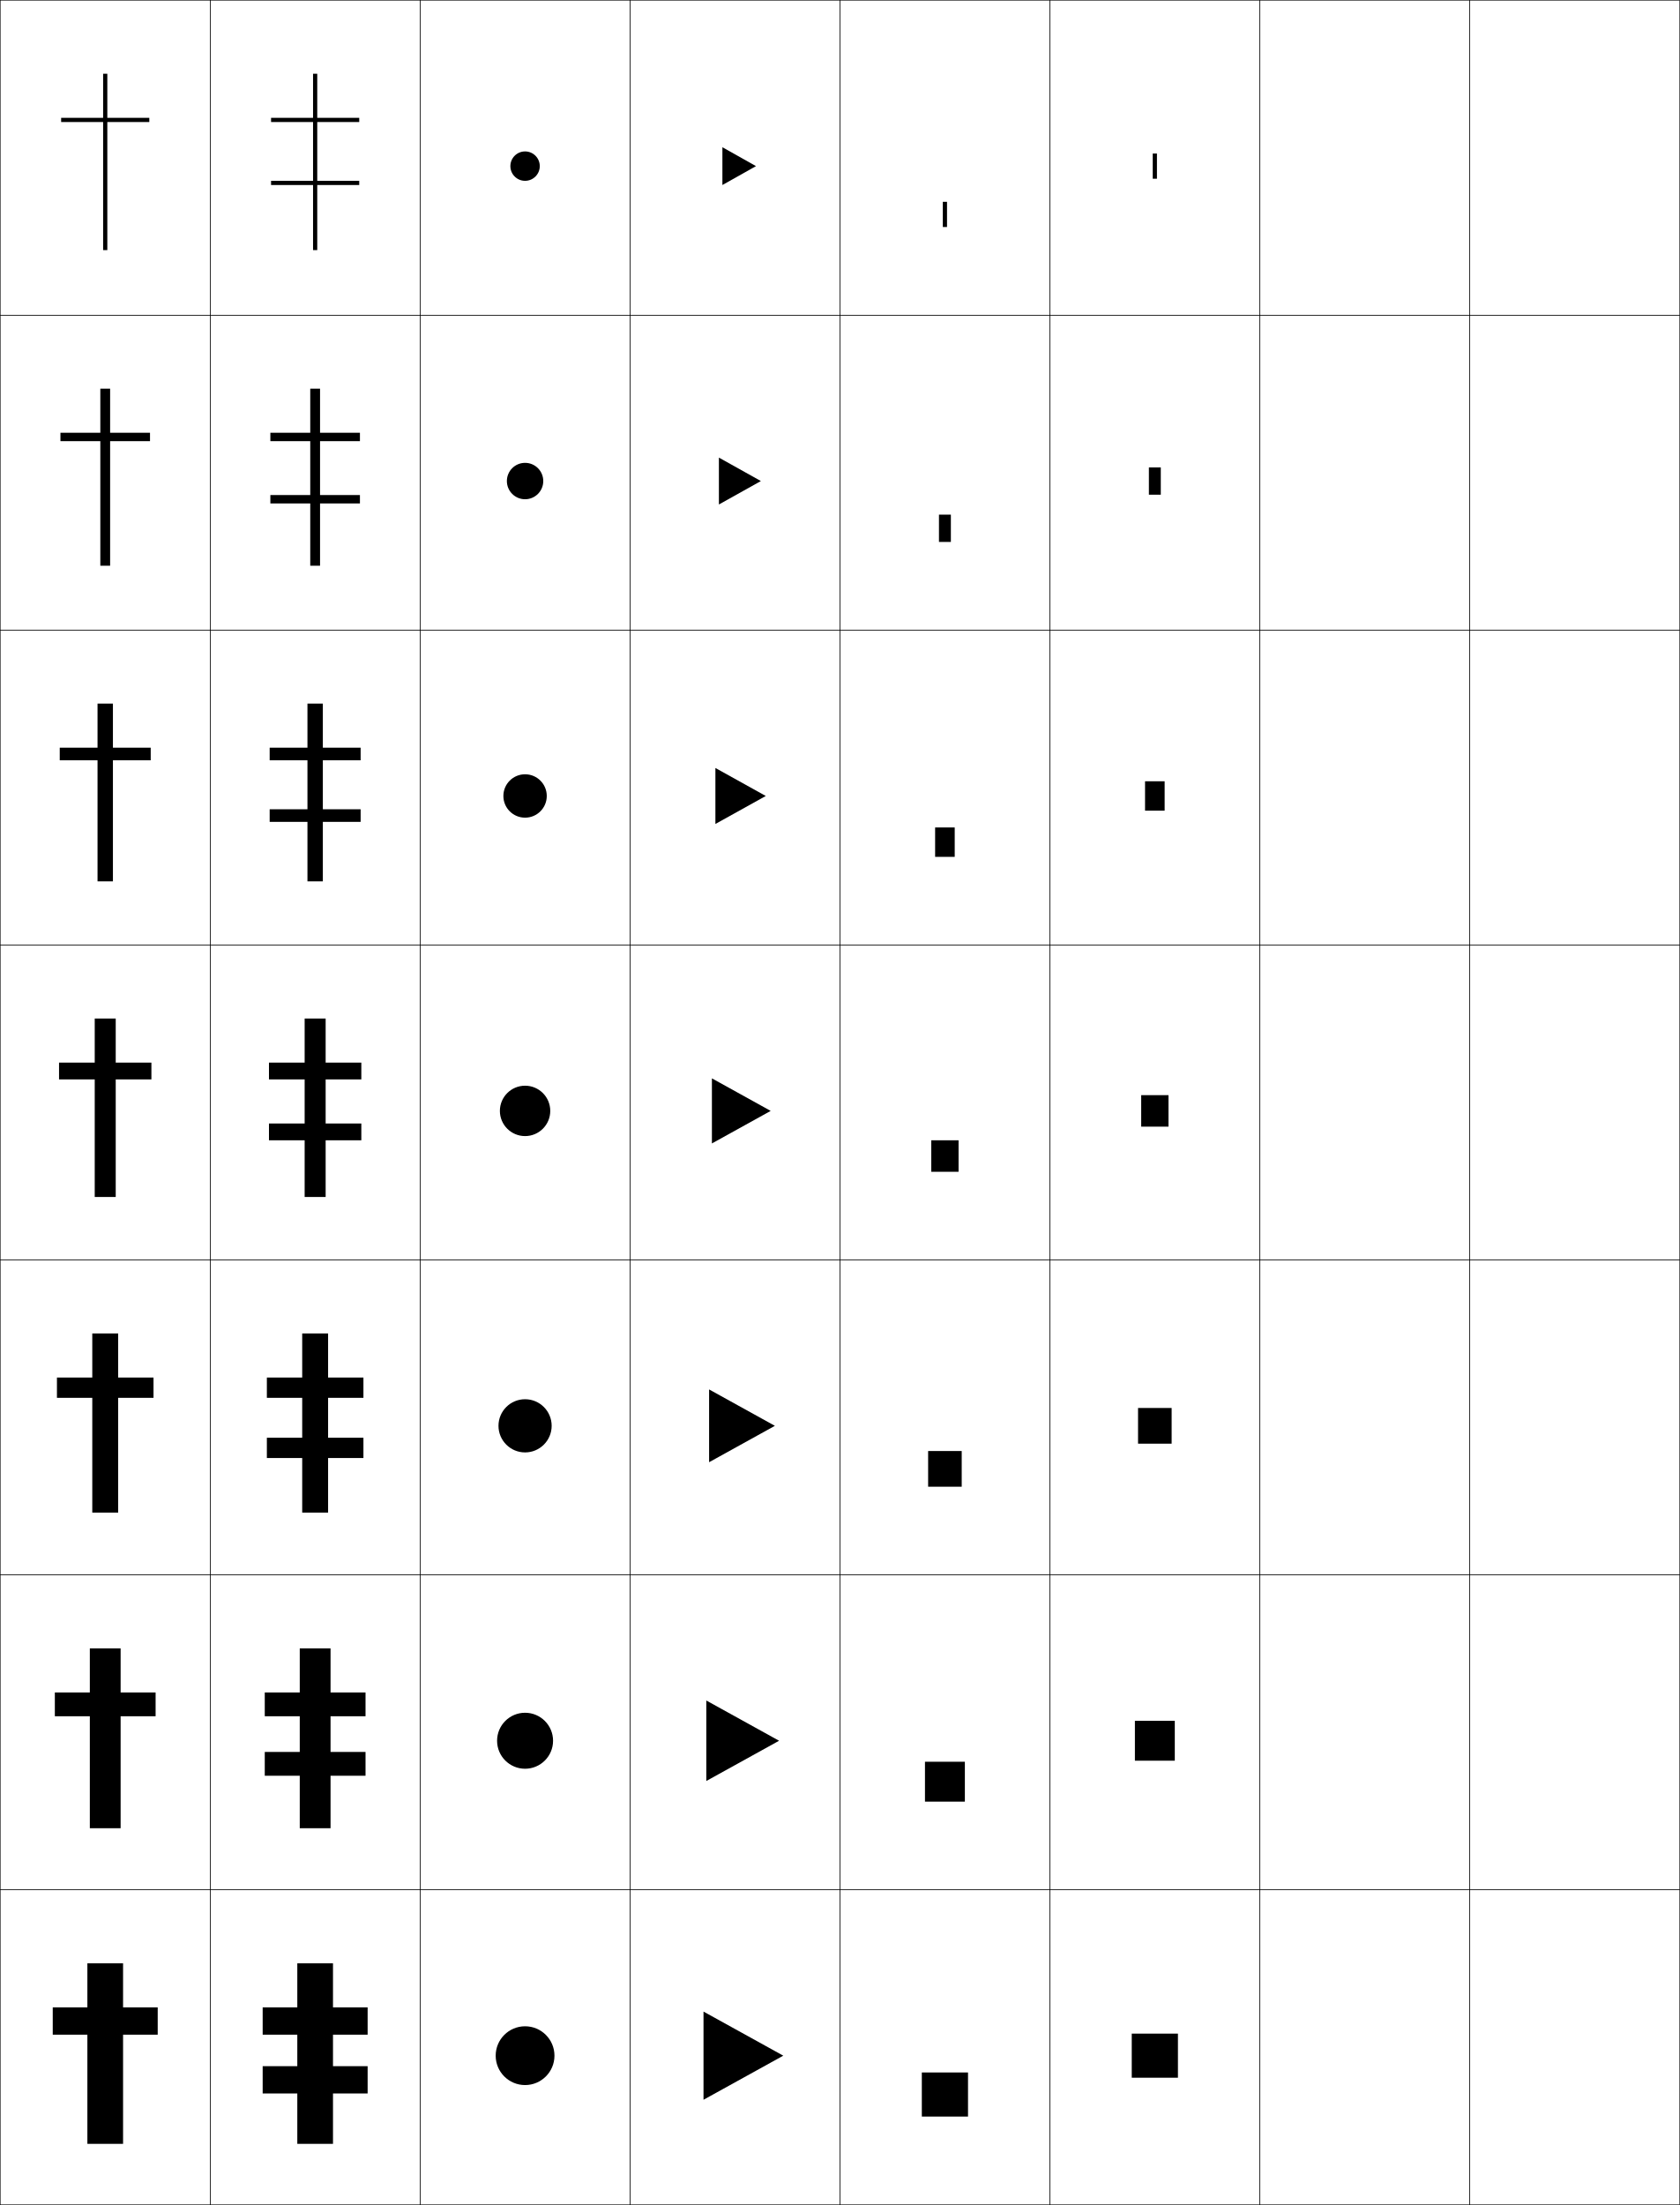
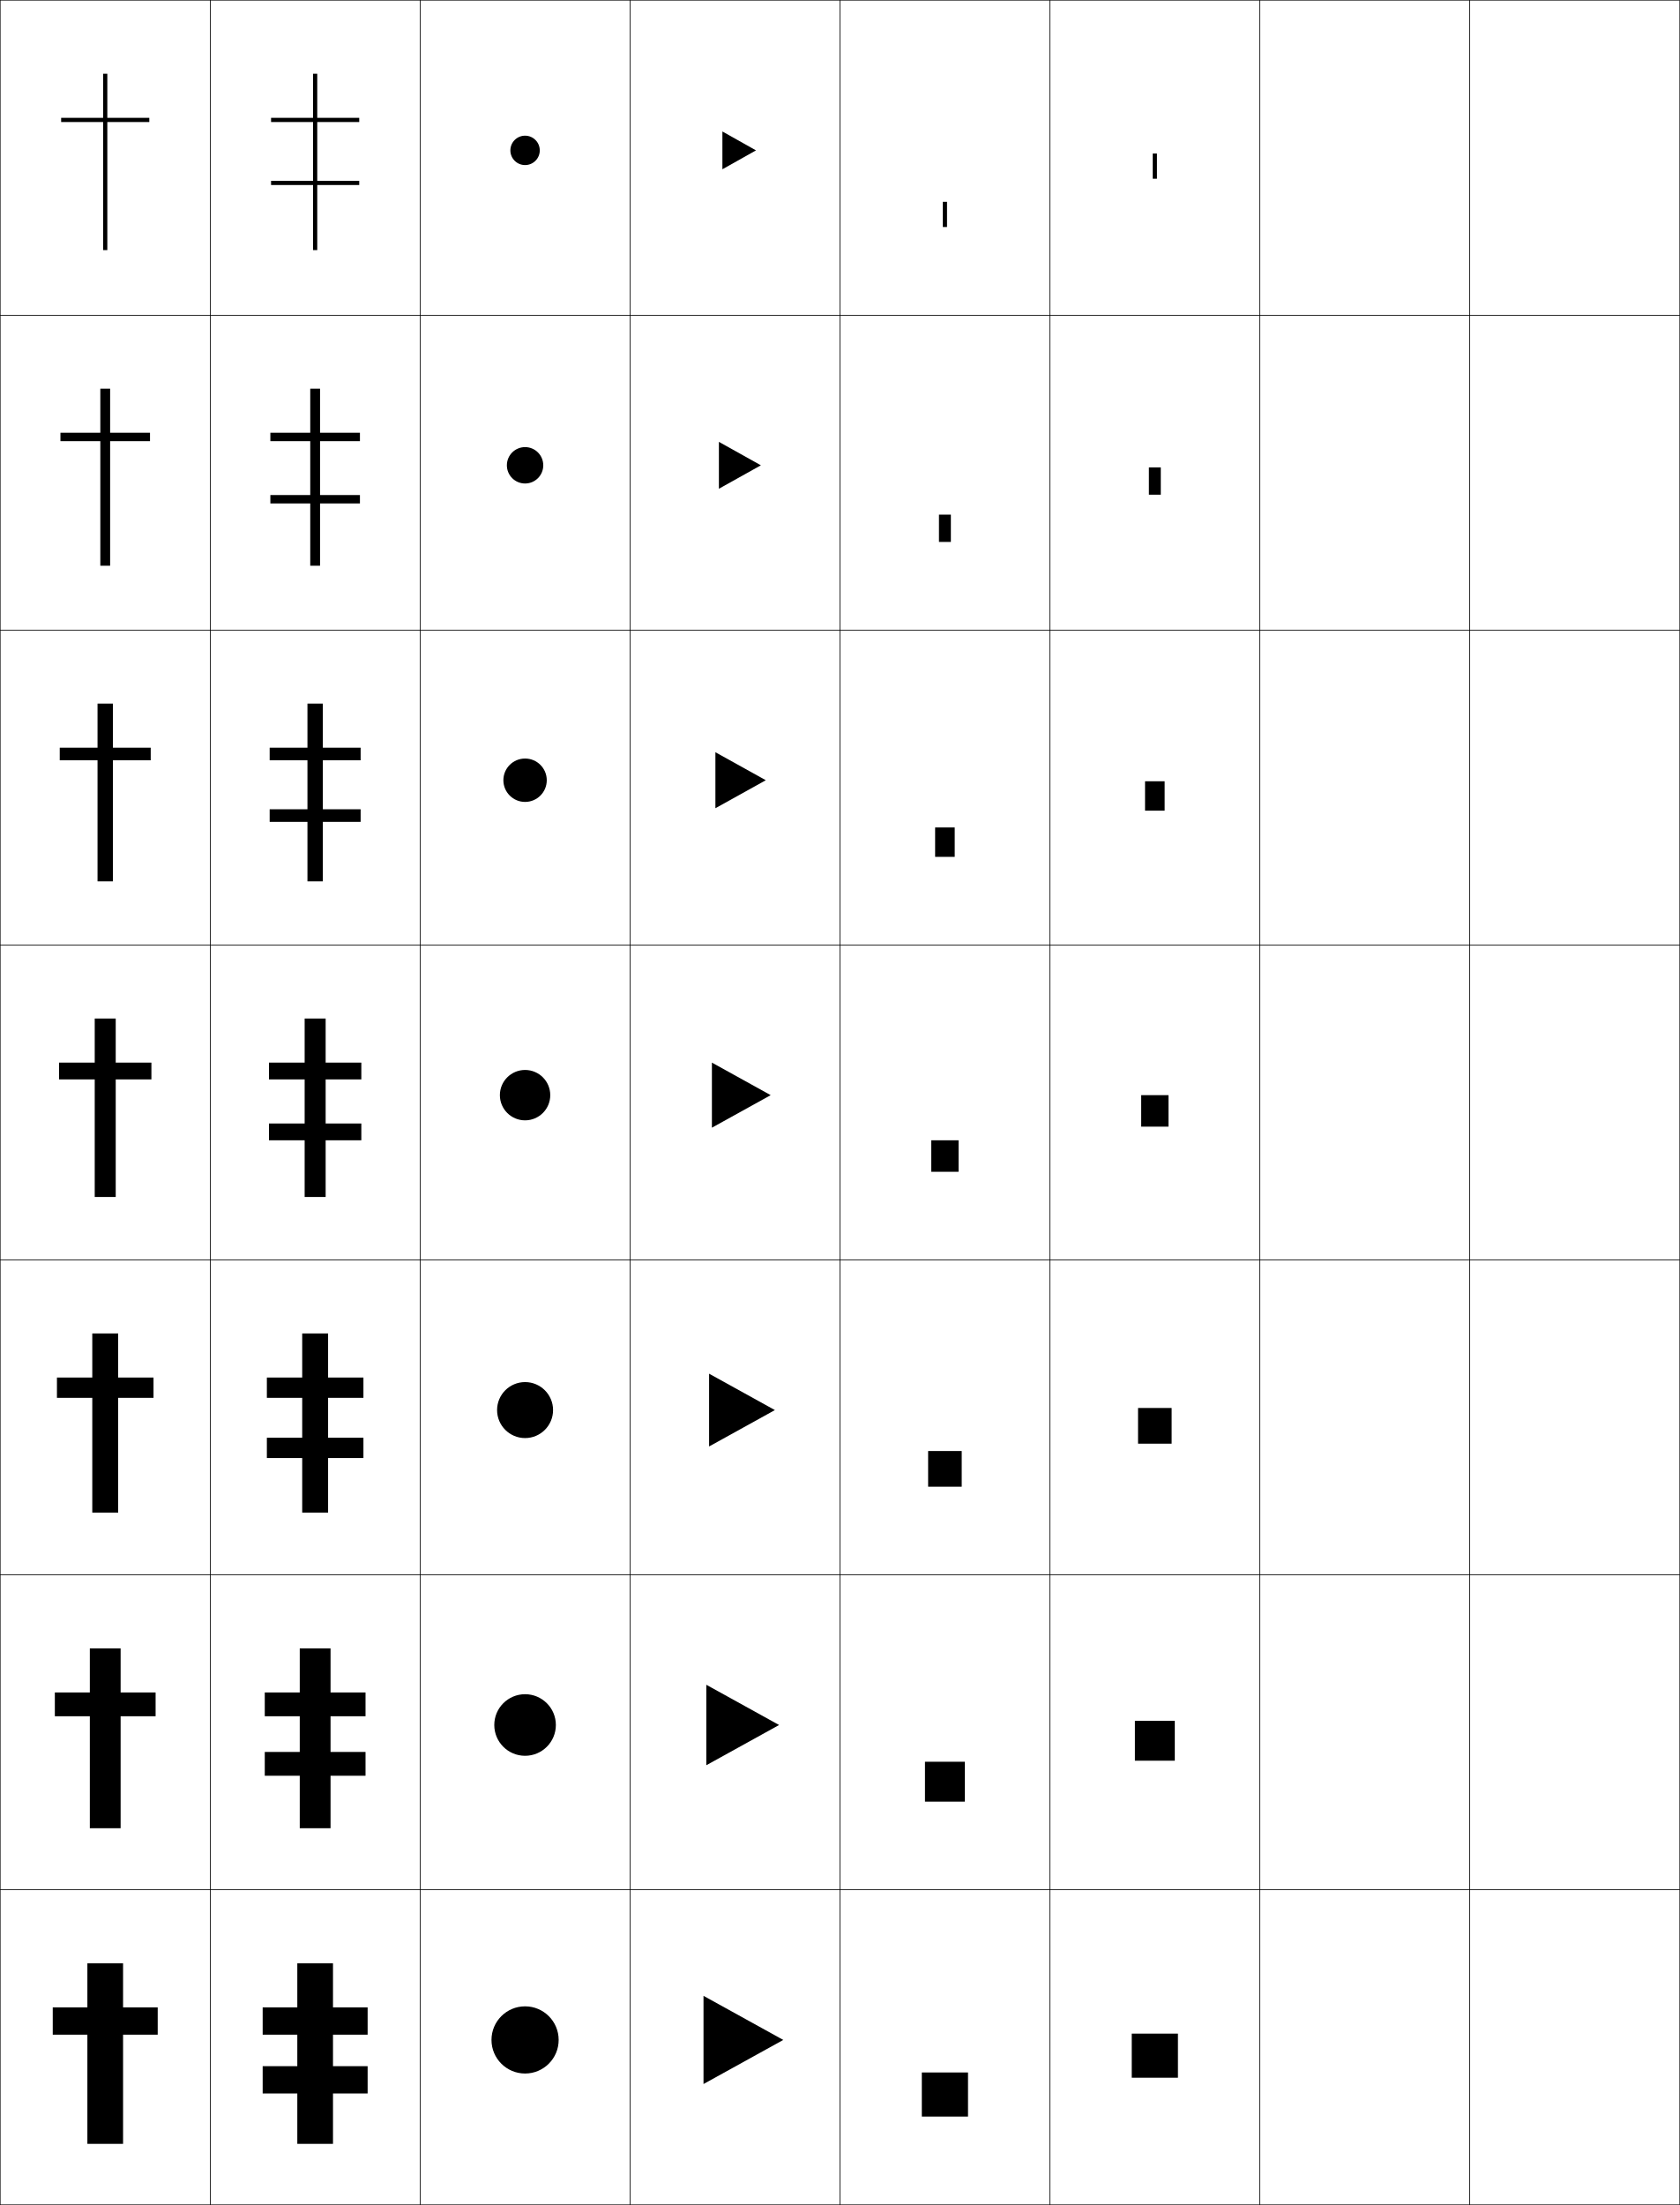
<svg xmlns="http://www.w3.org/2000/svg" width="800.25" height="1050.25" viewBox="0 0 800.25 1050.25" overflow="visible" enable-background="new 0 0 800.25 1050.25" xml:space="preserve">
  <g id="レイヤー1">
    <g>
      <rect x="0.125" y="0.125" fill="none" stroke="#000000" stroke-width="0.25" width="100" height="150" />
      <rect x="100.125" y="0.125" fill="none" stroke="#000000" stroke-width="0.25" width="100" height="150" />
      <rect x="200.125" y="0.125" fill="none" stroke="#000000" stroke-width="0.25" width="100" height="150" />
      <rect x="300.125" y="0.125" fill="none" stroke="#000000" stroke-width="0.25" width="100" height="150" />
      <rect x="400.125" y="0.125" fill="none" stroke="#000000" stroke-width="0.25" width="100" height="150" />
      <rect x="500.125" y="0.125" fill="none" stroke="#000000" stroke-width="0.25" width="100" height="150" />
      <rect x="600.125" y="0.125" fill="none" stroke="#000000" stroke-width="0.25" width="100" height="150" />
      <rect x="0.125" y="150.125" fill="none" stroke="#000000" stroke-width="0.25" width="100" height="150" />
      <rect x="100.125" y="150.125" fill="none" stroke="#000000" stroke-width="0.25" width="100" height="150" />
      <rect x="200.125" y="150.125" fill="none" stroke="#000000" stroke-width="0.25" width="100" height="150" />
      <rect x="300.125" y="150.125" fill="none" stroke="#000000" stroke-width="0.25" width="100" height="150" />
      <rect x="400.125" y="150.125" fill="none" stroke="#000000" stroke-width="0.25" width="100" height="150" />
      <rect x="500.125" y="150.125" fill="none" stroke="#000000" stroke-width="0.25" width="100" height="150" />
      <rect x="600.125" y="150.125" fill="none" stroke="#000000" stroke-width="0.25" width="100" height="150" />
      <rect x="0.125" y="300.125" fill="none" stroke="#000000" stroke-width="0.25" width="100" height="150" />
      <rect x="100.125" y="300.125" fill="none" stroke="#000000" stroke-width="0.25" width="100" height="150" />
      <rect x="200.125" y="300.125" fill="none" stroke="#000000" stroke-width="0.25" width="100" height="150" />
      <rect x="300.125" y="300.125" fill="none" stroke="#000000" stroke-width="0.25" width="100" height="150" />
      <rect x="400.125" y="300.125" fill="none" stroke="#000000" stroke-width="0.25" width="100" height="150" />
      <rect x="500.125" y="300.125" fill="none" stroke="#000000" stroke-width="0.25" width="100" height="150" />
      <rect x="600.125" y="300.125" fill="none" stroke="#000000" stroke-width="0.25" width="100" height="150" />
      <rect x="0.125" y="450.125" fill="none" stroke="#000000" stroke-width="0.25" width="100" height="150" />
      <rect x="100.125" y="450.125" fill="none" stroke="#000000" stroke-width="0.25" width="100" height="150" />
      <rect x="200.125" y="450.125" fill="none" stroke="#000000" stroke-width="0.25" width="100" height="150" />
      <rect x="300.125" y="450.125" fill="none" stroke="#000000" stroke-width="0.25" width="100" height="150" />
      <rect x="400.125" y="450.125" fill="none" stroke="#000000" stroke-width="0.25" width="100" height="150" />
      <rect x="500.125" y="450.125" fill="none" stroke="#000000" stroke-width="0.25" width="100" height="150" />
      <rect x="600.125" y="450.125" fill="none" stroke="#000000" stroke-width="0.25" width="100" height="150" />
      <rect x="0.125" y="600.125" fill="none" stroke="#000000" stroke-width="0.25" width="100" height="150" />
      <rect x="100.125" y="600.125" fill="none" stroke="#000000" stroke-width="0.25" width="100" height="150" />
      <rect x="200.125" y="600.125" fill="none" stroke="#000000" stroke-width="0.25" width="100" height="150" />
      <rect x="300.125" y="600.125" fill="none" stroke="#000000" stroke-width="0.25" width="100" height="150" />
      <rect x="400.125" y="600.125" fill="none" stroke="#000000" stroke-width="0.25" width="100" height="150" />
      <rect x="500.125" y="600.125" fill="none" stroke="#000000" stroke-width="0.25" width="100" height="150" />
      <rect x="600.125" y="600.125" fill="none" stroke="#000000" stroke-width="0.25" width="100" height="150" />
      <rect x="0.125" y="750.125" fill="none" stroke="#000000" stroke-width="0.25" width="100" height="150" />
      <rect x="100.125" y="750.125" fill="none" stroke="#000000" stroke-width="0.25" width="100" height="150" />
      <rect x="200.125" y="750.125" fill="none" stroke="#000000" stroke-width="0.25" width="100" height="150" />
      <rect x="300.125" y="750.125" fill="none" stroke="#000000" stroke-width="0.25" width="100" height="150" />
      <rect x="400.125" y="750.125" fill="none" stroke="#000000" stroke-width="0.25" width="100" height="150" />
      <rect x="500.125" y="750.125" fill="none" stroke="#000000" stroke-width="0.25" width="100" height="150" />
      <rect x="600.125" y="750.125" fill="none" stroke="#000000" stroke-width="0.25" width="100" height="150" />
      <rect x="0.125" y="900.125" fill="none" stroke="#000000" stroke-width="0.25" width="100" height="150" />
      <rect x="100.125" y="900.125" fill="none" stroke="#000000" stroke-width="0.25" width="100" height="150" />
      <rect x="200.125" y="900.125" fill="none" stroke="#000000" stroke-width="0.25" width="100" height="150" />
      <rect x="300.125" y="900.125" fill="none" stroke="#000000" stroke-width="0.25" width="100" height="150" />
      <rect x="400.125" y="900.125" fill="none" stroke="#000000" stroke-width="0.25" width="100" height="150" />
      <rect x="500.125" y="900.125" fill="none" stroke="#000000" stroke-width="0.25" width="100" height="150" />
      <rect x="600.125" y="900.125" fill="none" stroke="#000000" stroke-width="0.25" width="100" height="150" />
      <rect x="700.125" y="0.125" fill="none" stroke="#000000" stroke-width="0.25" width="100" height="150" />
      <rect x="700.125" y="150.125" fill="none" stroke="#000000" stroke-width="0.25" width="100" height="150" />
      <rect x="700.125" y="300.125" fill="none" stroke="#000000" stroke-width="0.25" width="100" height="150" />
      <rect x="700.125" y="450.125" fill="none" stroke="#000000" stroke-width="0.25" width="100" height="150" />
      <rect x="700.125" y="600.125" fill="none" stroke="#000000" stroke-width="0.25" width="100" height="150" />
      <rect x="700.125" y="750.125" fill="none" stroke="#000000" stroke-width="0.25" width="100" height="150" />
      <rect x="700.125" y="900.125" fill="none" stroke="#000000" stroke-width="0.25" width="100" height="150" />
    </g>
    <g>
      <polygon points="75.125,956.125 58.625,956.125 58.625,935.125 41.625,935.125 41.625,956.125 25.125,956.125 25.125,969.125       41.625,969.125 41.625,1021.125 58.625,1021.125 58.625,969.125 75.125,969.125 " />
      <polygon points="74.125,806.125 57.458,806.125 57.458,785.125 42.792,785.125 42.792,806.125       26.125,806.125 26.125,817.458 42.792,817.458 42.792,870.792 57.458,870.792       57.458,817.458 74.125,817.458 " />
      <polygon points="73.125,656.125 56.292,656.125 56.292,635.125 43.958,635.125 43.958,656.125 27.125,656.125       27.125,665.792 43.958,665.792 43.958,720.458 56.292,720.458 56.292,665.792       73.125,665.792 " />
      <polygon points="72.125,506.125 55.125,506.125 55.125,485.125 45.125,485.125 45.125,506.125 28.125,506.125 28.125,514.125       45.125,514.125 45.125,570.125 55.125,570.125 55.125,514.125 72.125,514.125 " />
      <polygon points="71.792,356.125 53.792,356.125 53.792,335.125 46.458,335.125       46.458,356.125 28.458,356.125 28.458,362.125 46.458,362.125 46.458,419.791       53.792,419.791 53.792,362.125 71.792,362.125 " />
      <polygon points="71.458,206.125 52.458,206.125 52.458,185.125 47.792,185.125 47.792,206.125       28.792,206.125 28.792,210.125 47.792,210.125 47.792,269.458 52.458,269.458 52.458,210.125       71.458,210.125 " />
      <polygon points="71.125,56.125 51.125,56.125 51.125,35.125 49.125,35.125 49.125,56.125 29.125,56.125 29.125,58.125       49.125,58.125 49.125,119.125 51.125,119.125 51.125,58.125 71.125,58.125 " />
    </g>
    <g>
      <polygon points="175.125,969.125 175.125,956.125 158.625,956.125 158.625,935.125 141.625,935.125 141.625,956.125       125.125,956.125 125.125,969.125 141.625,969.125 141.625,984.125 125.125,984.125 125.125,997.125 141.625,997.125       141.625,1021.125 158.625,1021.125 158.625,997.125 175.125,997.125 175.125,984.125 158.625,984.125 158.625,969.125 " />
      <polygon points="174.125,817.458 174.125,806.125 157.458,806.125 157.458,785.125 142.791,785.125       142.791,806.125 126.125,806.125 126.125,817.458 142.791,817.458 142.791,834.458       126.125,834.458 126.125,845.792 142.791,845.792 142.791,870.792 157.458,870.792       157.458,845.792 174.125,845.792 174.125,834.458 157.458,834.458 157.458,817.458 " />
      <polygon points="173.125,665.792 173.125,656.125 156.292,656.125 156.292,635.125 143.958,635.125       143.958,656.125 127.125,656.125 127.125,665.792 143.958,665.792 143.958,684.792       127.125,684.792 127.125,694.458 143.958,694.458 143.958,720.458 156.292,720.458       156.292,694.458 173.125,694.458 173.125,684.792 156.292,684.792 156.292,665.792 " />
      <polygon points="172.125,514.125 172.125,506.125 155.125,506.125 155.125,485.125 145.125,485.125 145.125,506.125       128.125,506.125 128.125,514.125 145.125,514.125 145.125,535.125 128.125,535.125 128.125,543.125 145.125,543.125       145.125,570.125 155.125,570.125 155.125,543.125 172.125,543.125 172.125,535.125 155.125,535.125 155.125,514.125 " />
      <polygon points="171.792,362.125 171.792,356.125 153.791,356.125 153.791,335.125       146.458,335.125 146.458,356.125 128.458,356.125 128.458,362.125 146.458,362.125       146.458,385.458 128.458,385.458 128.458,391.458 146.458,391.458 146.458,419.791       153.791,419.791 153.791,391.458 171.792,391.458 171.792,385.458 153.791,385.458       153.791,362.125 " />
      <polygon points="171.458,210.125 171.458,206.125 152.458,206.125 152.458,185.125 147.792,185.125       147.792,206.125 128.792,206.125 128.792,210.125 147.792,210.125 147.792,235.792       128.792,235.792 128.792,239.792 147.792,239.792 147.792,269.458 152.458,269.458       152.458,239.792 171.458,239.792 171.458,235.792 152.458,235.792 152.458,210.125 " />
      <polygon points="171.125,58.125 171.125,56.125 151.125,56.125 151.125,35.125 149.125,35.125 149.125,56.125 129.125,56.125       129.125,58.125 149.125,58.125 149.125,86.125 129.125,86.125 129.125,88.125 149.125,88.125 149.125,119.125 151.125,119.125       151.125,88.125 171.125,88.125 171.125,86.125 151.125,86.125 151.125,58.125 " />
    </g>
    <g>
-       <polygon points="373.125,979.125 335.125,1000.125 335.125,958.125 " />
-       <polygon points="371.125,829.125 336.458,848.292 336.458,809.958 " />
-       <polygon points="369.125,679.125 337.792,696.458 337.792,661.792 " />
-       <polygon points="367.125,529.125 339.125,544.625 339.125,513.625 " />
-       <polygon points="364.791,379.125 340.792,392.458 340.792,365.792 " />
-       <polygon points="362.458,229.125 342.458,240.292 342.458,217.958 " />
-       <polygon points="360.125,79.125 344.125,88.125 344.125,70.125 " />
+       <polygon points="373.125,971.625 335.125,992.625 335.125,950.625 " />
+       <polygon points="371.125,821.625 336.458,840.792 336.458,802.458 " />
+       <polygon points="369.125,671.625 337.792,688.958 337.792,654.292 " />
+       <polygon points="367.125,521.625 339.125,537.125 339.125,506.125 " />
+       <polygon points="364.791,371.625 340.792,384.958 340.792,358.292 " />
+       <polygon points="362.458,221.625 342.458,232.792 342.458,210.458 " />
+       <polygon points="360.125,71.625 344.125,80.625 344.125,62.625 " />
    </g>
    <g>
      <rect x="539.125" y="968.625" width="22" height="21" />
      <rect x="540.625" y="819.625" width="19" height="19" />
      <rect x="542.125" y="670.625" width="16" height="17" />
      <rect x="543.625" y="521.625" width="13" height="15" />
      <rect x="545.458" y="372.125" width="9.333" height="14" />
      <rect x="547.292" y="222.625" width="5.666" height="13" />
      <rect x="549.125" y="73.125" width="2" height="12" />
    </g>
    <g>
      <rect x="439.125" y="987.125" width="22" height="21" />
      <rect x="440.625" y="839.125" width="19" height="19" />
      <rect x="442.125" y="691.125" width="16" height="17" />
      <rect x="443.625" y="543.125" width="13" height="15" />
      <rect x="445.458" y="394.125" width="9.333" height="14" />
      <rect x="447.292" y="245.125" width="5.666" height="13" />
      <rect x="449.125" y="96.125" width="2" height="12" />
    </g>
    <g>
-       <path d="M250.125,86.125c-3.867,0-7-3.136-7-7c0-3.867,3.133-7,7-7c3.865,0,7,3.133,7,7      C257.125,82.989,253.99,86.125,250.125,86.125L250.125,86.125z" />
-       <path d="M250.125,220.458c4.786,0,8.667,3.879,8.667,8.667      c0,4.785-3.881,8.667-8.667,8.667l0,0c-4.787,0-8.667-3.882-8.667-8.667      C241.458,224.337,245.337,220.458,250.125,220.458z" />
-       <path d="M250.125,368.792c5.707,0,10.333,4.626,10.333,10.333      c0,5.706-4.627,10.333-10.333,10.333l0,0c-5.707,0-10.333-4.628-10.333-10.333      C239.792,373.417,244.418,368.792,250.125,368.792z" />
-       <path d="M250.125,541.125c-6.627,0-12-5.374-12-12c0-6.628,5.373-12,12-12s12,5.372,12,12      C262.125,535.751,256.752,541.125,250.125,541.125L250.125,541.125z" />
-       <path d="M250.125,666.458c6.995,0,12.667,5.67,12.667,12.667      c0,6.994-5.672,12.667-12.667,12.667l0,0c-6.995,0-12.667-5.673-12.667-12.667      C237.458,672.128,243.129,666.458,250.125,666.458z" />
-       <path d="M250.125,815.792c7.363,0,13.333,5.968,13.333,13.333      c0,7.362-5.97,13.333-13.333,13.333l0,0c-7.364,0-13.333-5.971-13.333-13.333      C236.792,821.76,242.761,815.792,250.125,815.792z" />
-       <path d="M250.125,993.125c-7.732,0-14-6.27-14-14c0-7.733,6.268-14,14-14c7.731,0,14,6.267,14,14      C264.125,986.855,257.856,993.125,250.125,993.125L250.125,993.125z" />
+       <path d="M250.125,987.625c-8.836,0-16-7.165-16-16c0-8.839,7.164-16,16-16s16,7.161,16,16      C266.125,980.46,258.961,987.625,250.125,987.625L250.125,987.625z" />
+       <path d="M250.125,836.291c-8.1,0-14.667-6.567-14.667-14.666      c0-8.102,6.567-14.667,14.667-14.667s14.667,6.565,14.667,14.667      C264.791,829.724,258.224,836.291,250.125,836.291L250.125,836.291z" />
+       <path d="M250.125,684.958c-7.364,0-13.333-5.971-13.333-13.333      c0-7.365,5.969-13.333,13.333-13.333c7.363,0,13.333,5.968,13.333,13.333      C263.458,678.987,257.488,684.958,250.125,684.958L250.125,684.958z" />
+       <path d="M250.125,533.625c-6.627,0-12-5.374-12-12c0-6.628,5.373-12,12-12c6.627,0,12,5.372,12,12      C262.125,528.251,256.752,533.625,250.125,533.625L250.125,533.625z" />
+       <path d="M250.125,381.958c-5.707,0-10.333-4.627-10.333-10.333      c0-5.708,4.626-10.333,10.333-10.333s10.333,4.625,10.333,10.333      C260.458,377.331,255.832,381.958,250.125,381.958L250.125,381.958z" />
+       <path d="M250.125,230.292c-4.787,0-8.667-3.881-8.667-8.667      c0-4.787,3.88-8.667,8.667-8.667s8.667,3.88,8.667,8.667      C258.792,226.411,254.912,230.292,250.125,230.292L250.125,230.292z" />
+       <path d="M250.125,78.625c-3.866,0-7-3.134-7-7s3.134-7,7-7s7,3.134,7,7S253.991,78.625,250.125,78.625      L250.125,78.625z" />
    </g>
  </g>
</svg>
